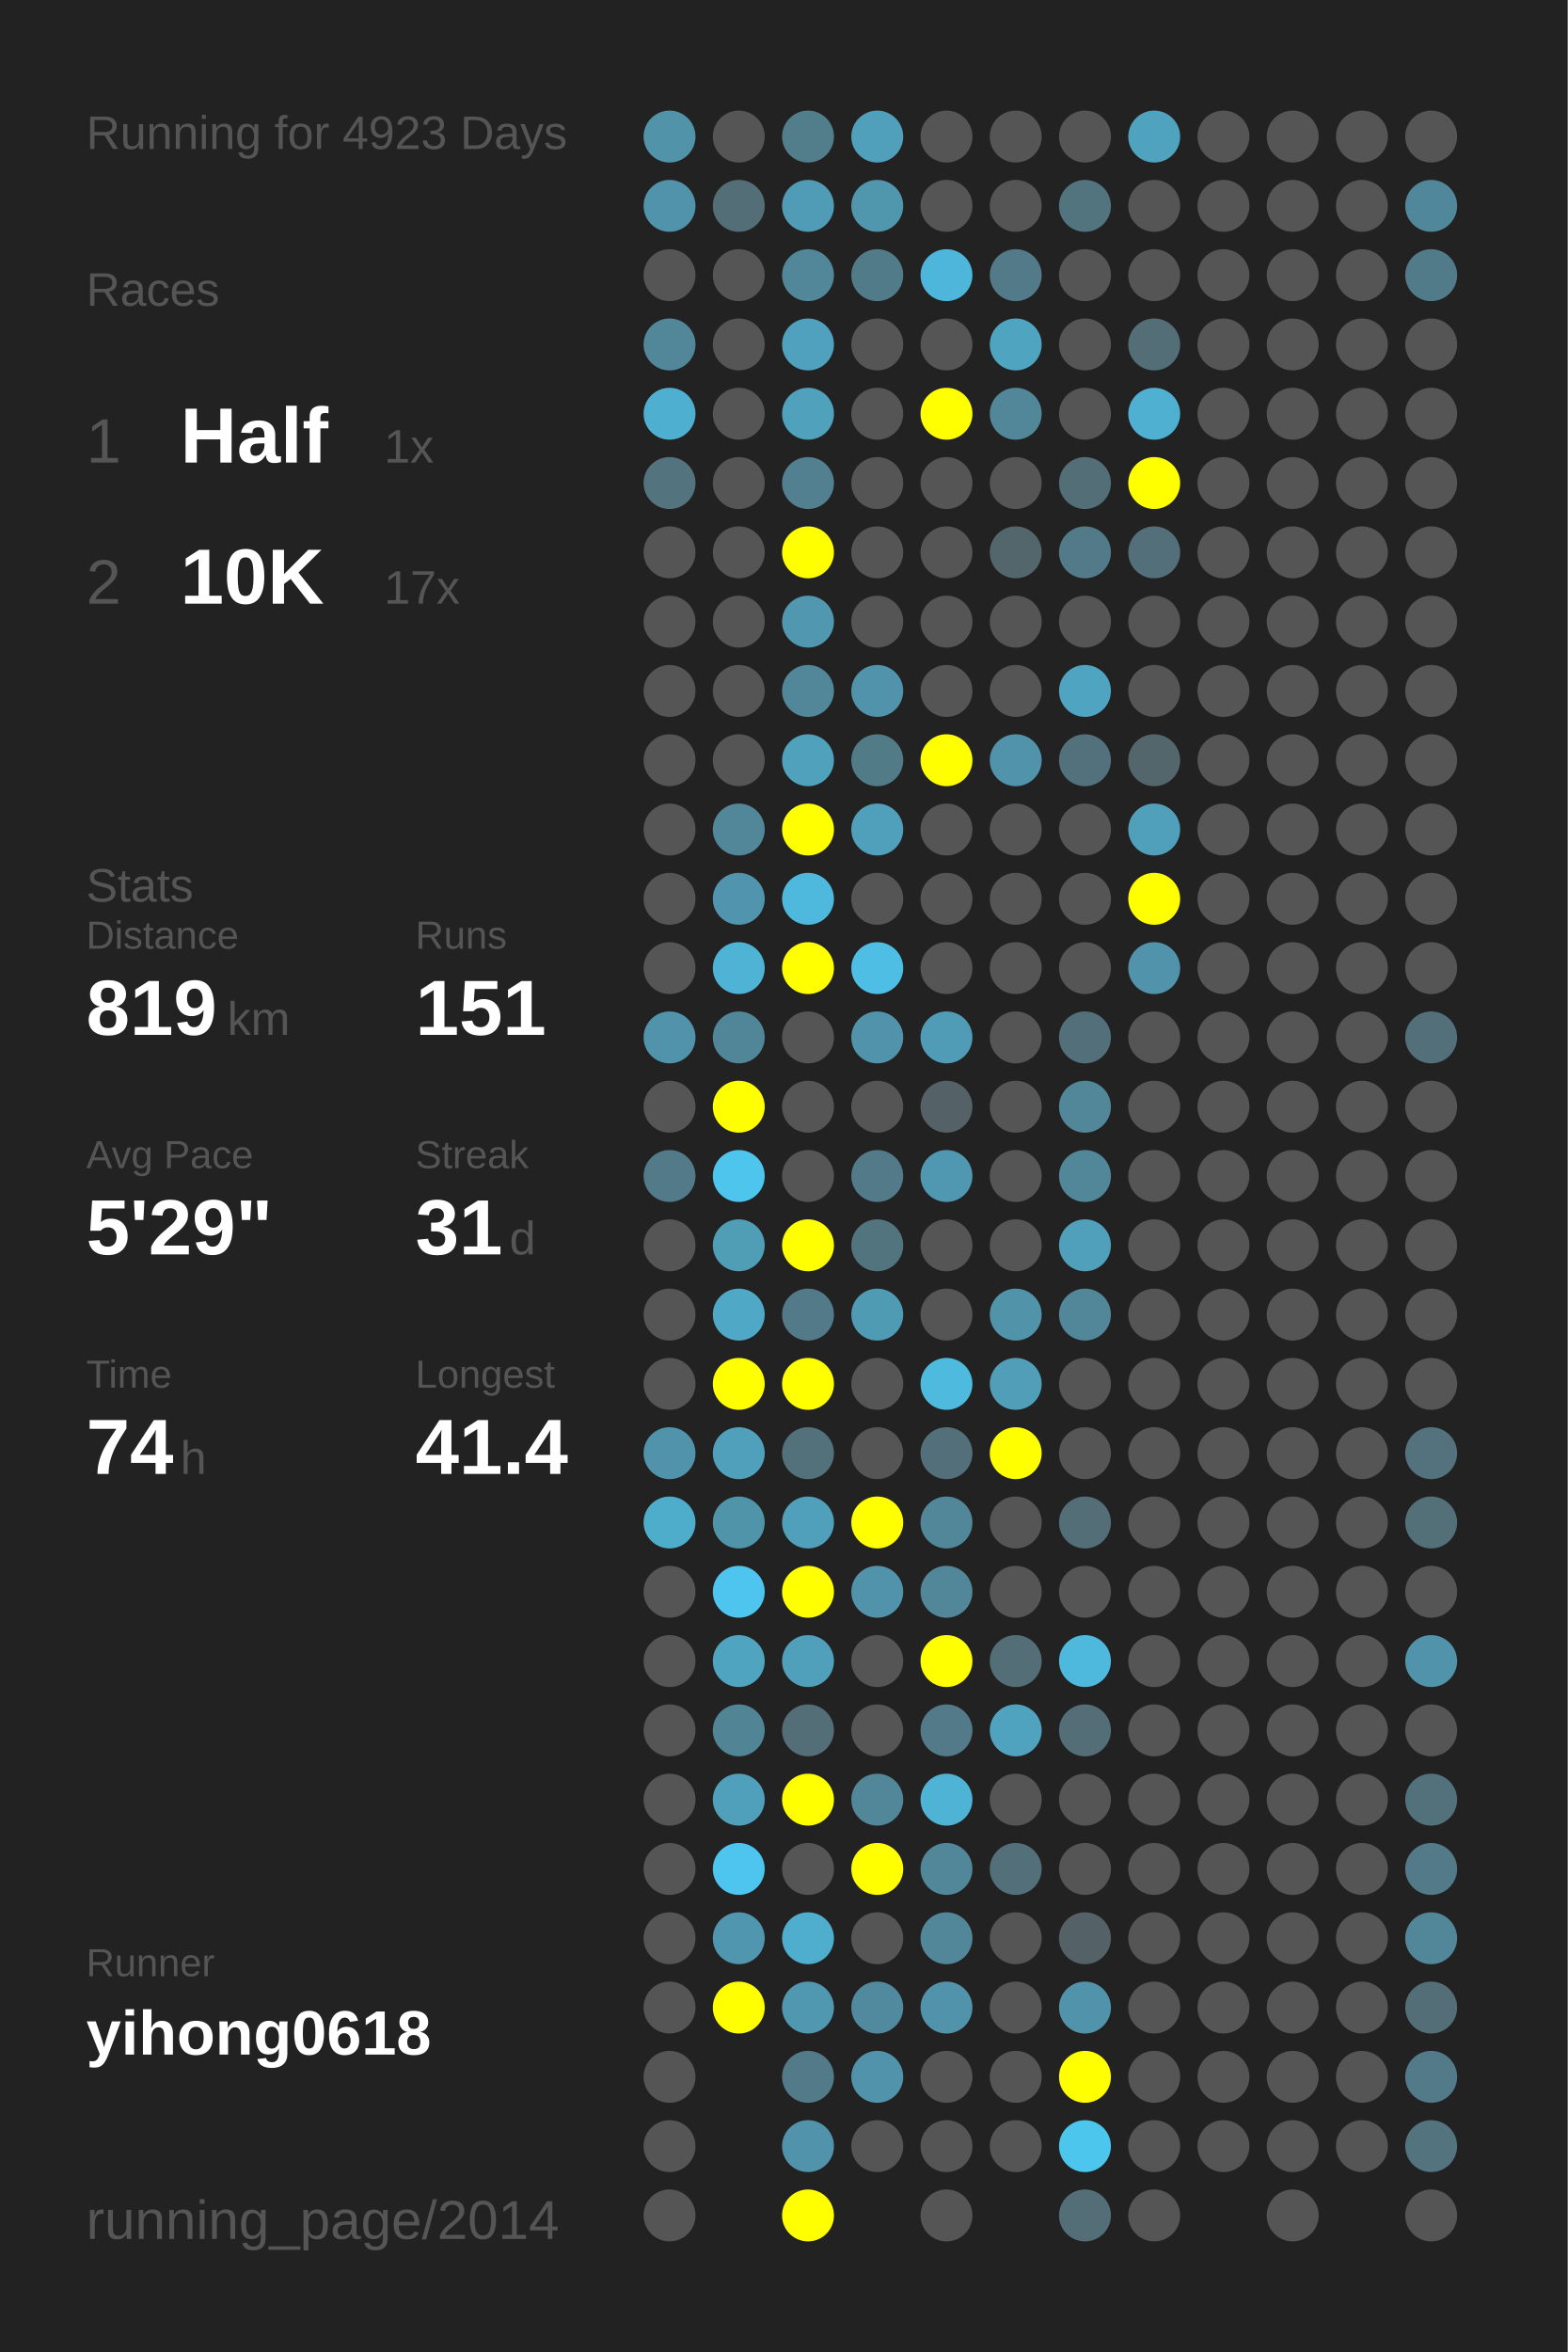
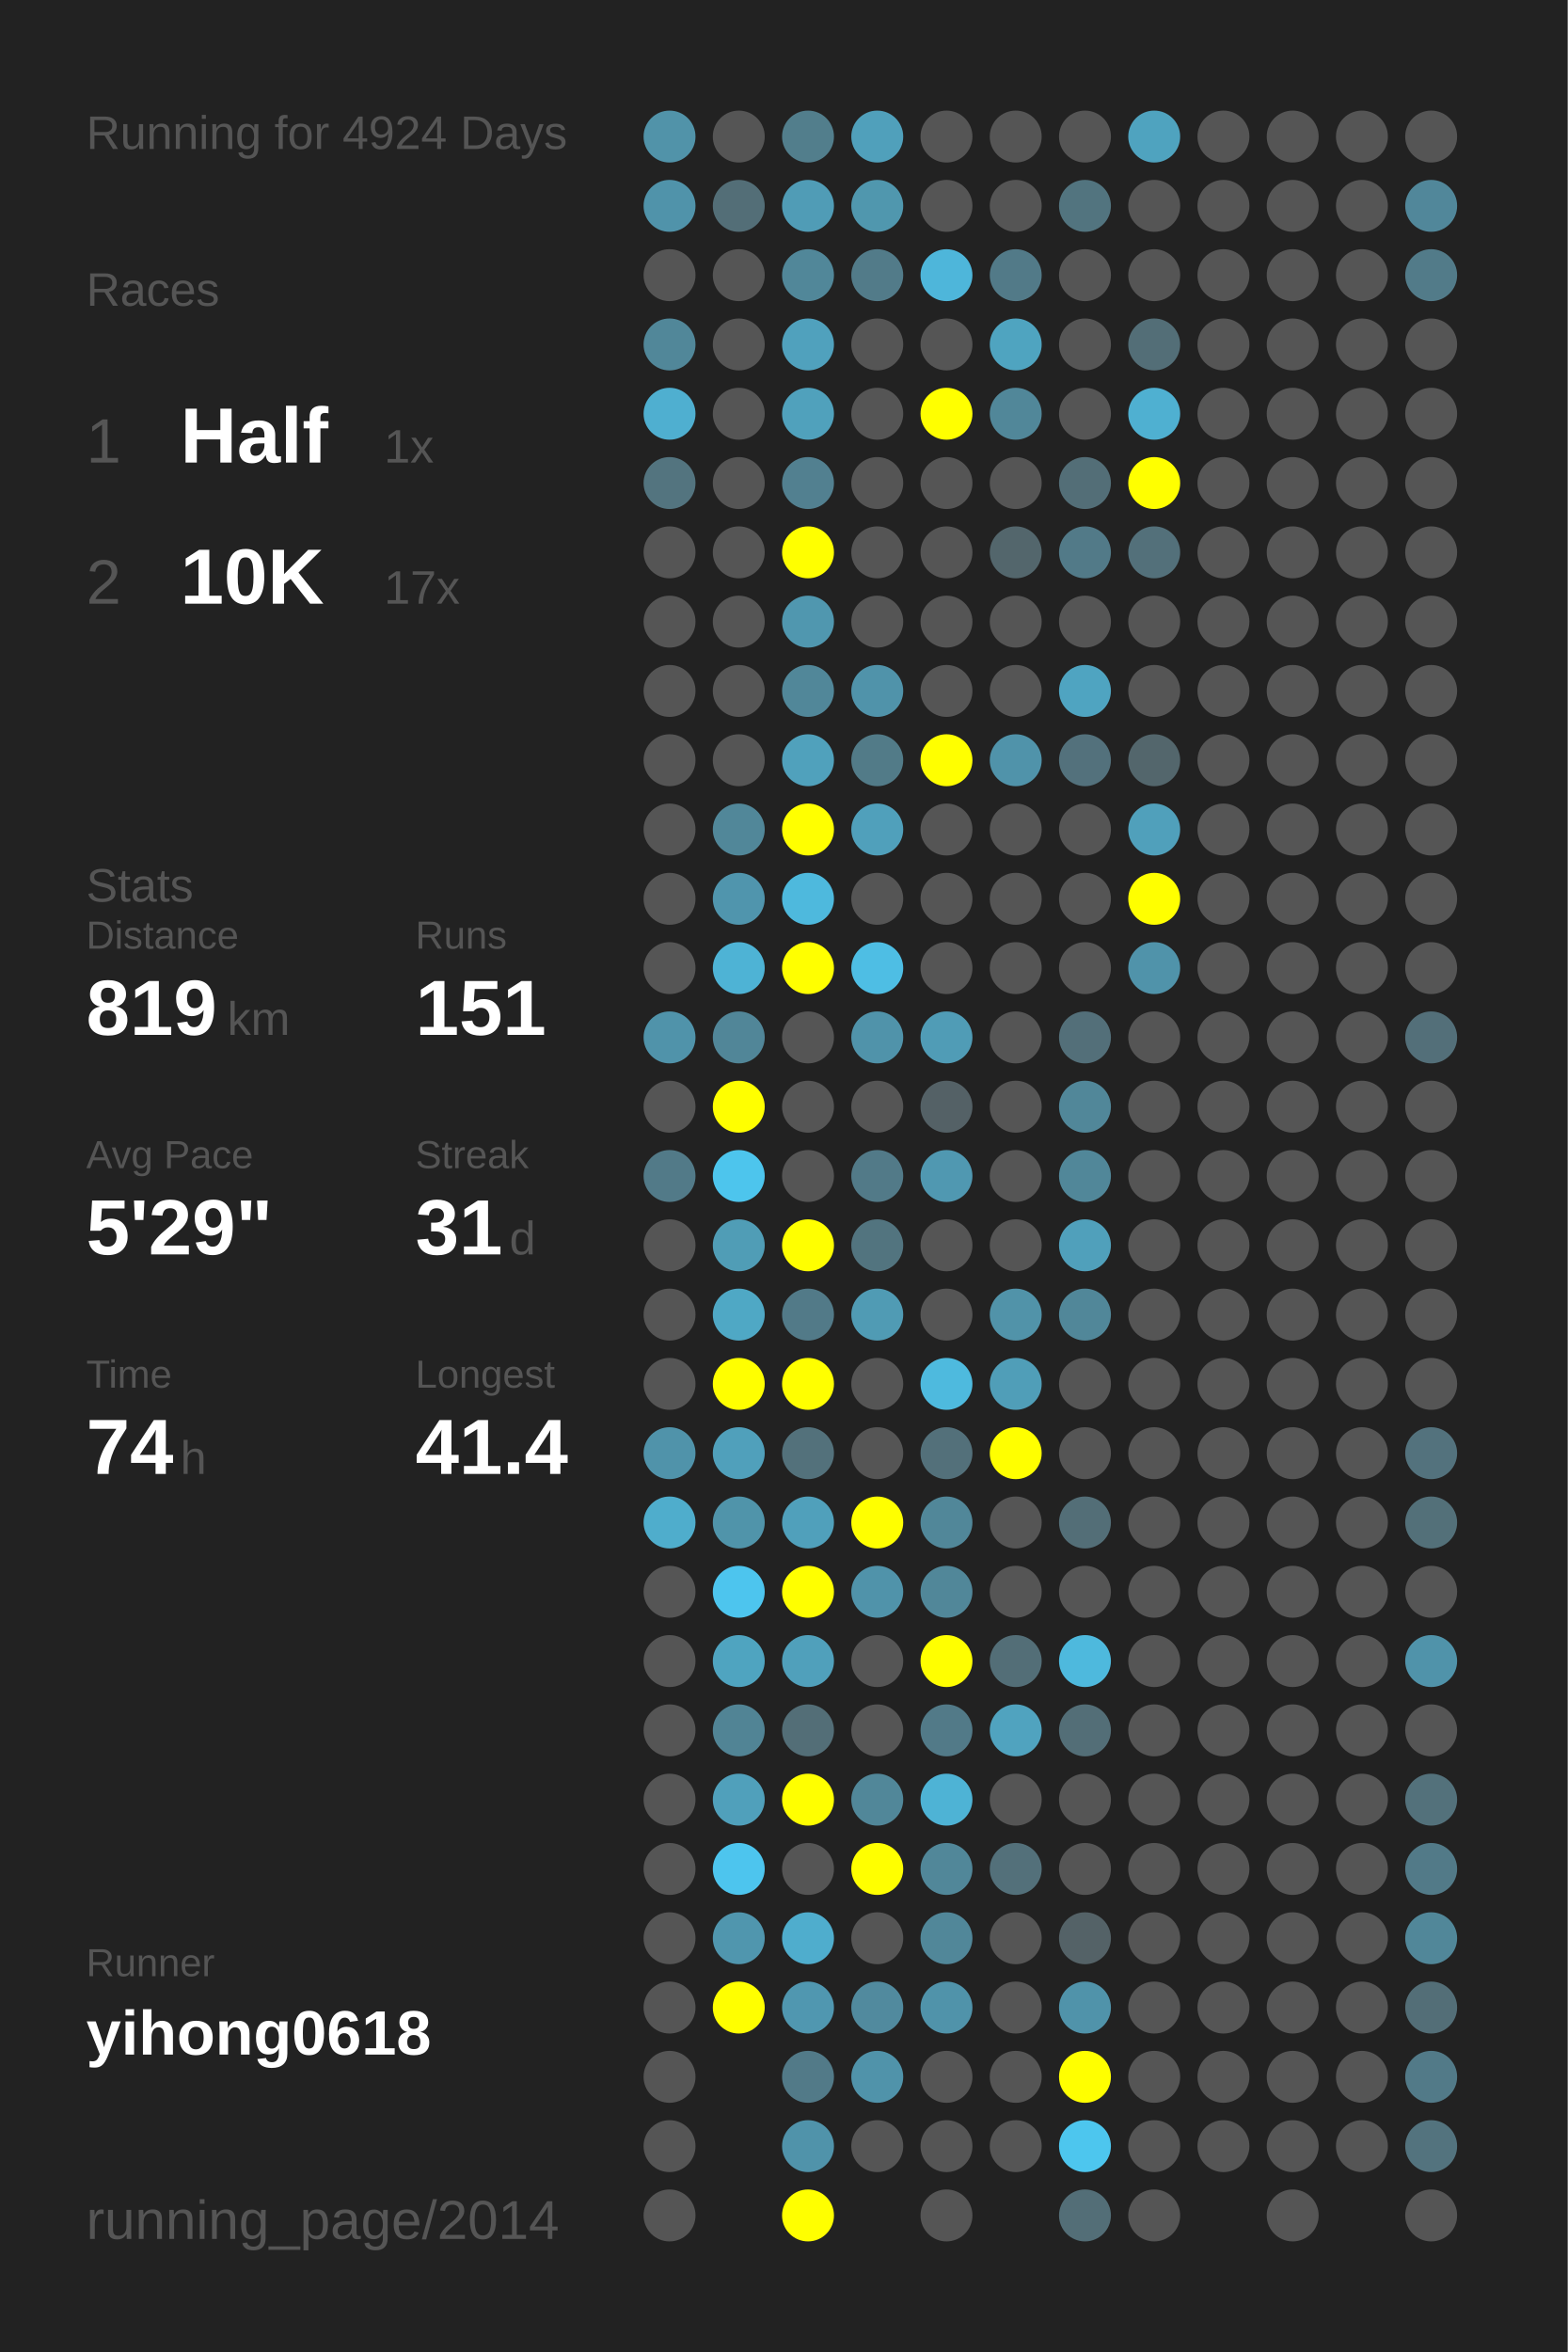
<svg xmlns="http://www.w3.org/2000/svg" baseProfile="full" height="300mm" version="1.1" viewBox="0,0,200,300" width="200mm">
  <defs />
  <rect fill="#222222" height="300" width="200" x="0" y="0" />
-   <text fill="#555555" style="font-size:6px; font-family:Arial;" x="11" y="19">Running for 4923 Days</text>
+   <text fill="#555555" style="font-size:6px; font-family:Arial;" x="11" y="19">Running for 4924 Days</text>
  <text fill="#555555" style="font-size:6px; font-family:Arial;" x="11" y="39">Races</text>
  <text fill="#555555" style="font-size:8px; font-family:Arial;" x="11" y="59">1</text>
  <text fill="#FFFFFF" style="font-size:10px; font-family:Arial; font-weight:bold;" x="23" y="59">Half</text>
  <text fill="#555555" style="font-size:6px; font-family:Arial;" x="49" y="59">1x</text>
  <text fill="#555555" style="font-size:8px; font-family:Arial;" x="11" y="77">2</text>
  <text fill="#FFFFFF" style="font-size:10px; font-family:Arial; font-weight:bold;" x="23" y="77">10K</text>
  <text fill="#555555" style="font-size:6px; font-family:Arial;" x="49" y="77">17x</text>
  <text fill="#555555" style="font-size:6px; font-family:Arial;" x="11" y="115">Stats</text>
  <text fill="#555555" style="font-size:5px; font-family:Arial;" x="11" y="121">Distance</text>
  <text fill="#FFFFFF" style="font-size:10px; font-family:Arial; font-weight:bold;" x="11" y="132">819</text>
  <text fill="#555555" style="font-size:6px; font-family:Arial;" x="29" y="132">km</text>
  <text fill="#555555" style="font-size:5px; font-family:Arial;" x="53" y="121">Runs</text>
  <text fill="#FFFFFF" style="font-size:10px; font-family:Arial; font-weight:bold;" x="53" y="132">151</text>
  <text fill="#555555" style="font-size:5px; font-family:Arial;" x="11" y="149">Avg Pace</text>
  <text fill="#FFFFFF" style="font-size:10px; font-family:Arial; font-weight:bold;" x="11" y="160">5'29"</text>
  <text fill="#555555" style="font-size:5px; font-family:Arial;" x="53" y="149">Streak</text>
  <text fill="#FFFFFF" style="font-size:10px; font-family:Arial; font-weight:bold;" x="53" y="160">31</text>
  <text fill="#555555" style="font-size:6px; font-family:Arial;" x="65" y="160">d</text>
  <text fill="#555555" style="font-size:5px; font-family:Arial;" x="11" y="177">Time</text>
  <text fill="#FFFFFF" style="font-size:10px; font-family:Arial; font-weight:bold;" x="11" y="188">74</text>
  <text fill="#555555" style="font-size:6px; font-family:Arial;" x="23" y="188">h</text>
  <text fill="#555555" style="font-size:5px; font-family:Arial;" x="53" y="177">Longest</text>
  <text fill="#FFFFFF" style="font-size:10px; font-family:Arial; font-weight:bold;" x="53" y="188">41.4</text>
  <text fill="#555555" style="font-size:5px; font-family:Arial;" x="11" y="252.065">Runner</text>
  <text fill="#FFFFFF" style="font-size:8px; font-family:Arial; font-weight:bold;" x="11" y="262.065">yihong0618</text>
  <text fill="#555555" style="font-size:7px; font-family:Arial;" x="11" y="285.581">running_page/2014</text>
  <circle cx="85.417" cy="17.419" fill="#5193a9" r="3.312" />
  <circle cx="85.417" cy="26.258" fill="#5093aa" r="3.312" />
  <circle cx="85.417" cy="35.097" fill="#555555" r="3.312" />
  <circle cx="85.417" cy="43.935" fill="#518799" r="3.312" />
  <circle cx="85.417" cy="52.774" fill="#4fafd0" r="3.312" />
  <circle cx="85.417" cy="61.613" fill="#53747f" r="3.312" />
  <circle cx="85.417" cy="70.452" fill="#555555" r="3.312" />
  <circle cx="85.417" cy="79.29" fill="#555555" r="3.312" />
  <circle cx="85.417" cy="88.129" fill="#555555" r="3.312" />
  <circle cx="85.417" cy="96.968" fill="#555555" r="3.312" />
  <circle cx="85.417" cy="105.806" fill="#555555" r="3.312" />
  <circle cx="85.417" cy="114.645" fill="#555555" r="3.312" />
  <circle cx="85.417" cy="123.484" fill="#555555" r="3.312" />
  <circle cx="85.417" cy="132.323" fill="#5093aa" r="3.312" />
  <circle cx="85.417" cy="141.161" fill="#555555" r="3.312" />
  <circle cx="85.417" cy="150" fill="#527a88" r="3.312" />
  <circle cx="85.417" cy="158.839" fill="#555555" r="3.312" />
  <circle cx="85.417" cy="167.677" fill="#555555" r="3.312" />
  <circle cx="85.417" cy="176.516" fill="#555555" r="3.312" />
  <circle cx="85.417" cy="185.355" fill="#5093aa" r="3.312" />
  <circle cx="85.417" cy="194.194" fill="#4fadcc" r="3.312" />
  <circle cx="85.417" cy="203.032" fill="#555555" r="3.312" />
  <circle cx="85.417" cy="211.871" fill="#555555" r="3.312" />
  <circle cx="85.417" cy="220.71" fill="#555555" r="3.312" />
  <circle cx="85.417" cy="229.548" fill="#555555" r="3.312" />
  <circle cx="85.417" cy="238.387" fill="#555555" r="3.312" />
  <circle cx="85.417" cy="247.226" fill="#555555" r="3.312" />
  <circle cx="85.417" cy="256.065" fill="#555555" r="3.312" />
  <circle cx="85.417" cy="264.903" fill="#555555" r="3.312" />
  <circle cx="85.417" cy="273.742" fill="#555555" r="3.312" />
  <circle cx="85.417" cy="282.581" fill="#555555" r="3.312" />
  <circle cx="94.25" cy="17.419" fill="#555555" r="3.312" />
  <circle cx="94.25" cy="26.258" fill="#536e77" r="3.312" />
  <circle cx="94.25" cy="35.097" fill="#555555" r="3.312" />
  <circle cx="94.25" cy="43.935" fill="#555555" r="3.312" />
  <circle cx="94.25" cy="52.774" fill="#555555" r="3.312" />
  <circle cx="94.25" cy="61.613" fill="#555555" r="3.312" />
  <circle cx="94.25" cy="70.452" fill="#555555" r="3.312" />
  <circle cx="94.25" cy="79.29" fill="#555555" r="3.312" />
  <circle cx="94.25" cy="88.129" fill="#555555" r="3.312" />
  <circle cx="94.25" cy="96.968" fill="#555555" r="3.312" />
  <circle cx="94.25" cy="105.806" fill="#518799" r="3.312" />
  <circle cx="94.25" cy="114.645" fill="#5095ad" r="3.312" />
  <circle cx="94.25" cy="123.484" fill="#4eb3d5" r="3.312" />
  <circle cx="94.25" cy="132.323" fill="#518698" r="3.312" />
  <circle cx="94.25" cy="141.161" fill="#FFFF00" r="3.312" />
  <circle cx="94.25" cy="150" fill="#4dc5ed" r="3.312" />
  <circle cx="94.25" cy="158.839" fill="#509db6" r="3.312" />
  <circle cx="94.25" cy="167.677" fill="#4fa8c5" r="3.312" />
  <circle cx="94.25" cy="176.516" fill="#FFFF00" r="3.312" />
  <circle cx="94.25" cy="185.355" fill="#50a0bb" r="3.312" />
  <circle cx="94.25" cy="194.194" fill="#5094aa" r="3.312" />
  <circle cx="94.25" cy="203.032" fill="#4dc5ee" r="3.312" />
  <circle cx="94.25" cy="211.871" fill="#4fa4c0" r="3.312" />
  <circle cx="94.25" cy="220.71" fill="#518495" r="3.312" />
  <circle cx="94.25" cy="229.548" fill="#50a0bb" r="3.312" />
  <circle cx="94.25" cy="238.387" fill="#4dc5ee" r="3.312" />
  <circle cx="94.25" cy="247.226" fill="#5096ae" r="3.312" />
  <circle cx="94.25" cy="256.065" fill="#FFFF00" r="3.312" />
  <circle cx="103.083" cy="17.419" fill="#527e8c" r="3.312" />
  <circle cx="103.083" cy="26.258" fill="#509cb6" r="3.312" />
  <circle cx="103.083" cy="35.097" fill="#518799" r="3.312" />
  <circle cx="103.083" cy="43.935" fill="#50a1bd" r="3.312" />
  <circle cx="103.083" cy="52.774" fill="#50a1bc" r="3.312" />
  <circle cx="103.083" cy="61.613" fill="#528090" r="3.312" />
  <circle cx="103.083" cy="70.452" fill="#FFFF00" r="3.312" />
  <circle cx="103.083" cy="79.29" fill="#5097af" r="3.312" />
  <circle cx="103.083" cy="88.129" fill="#518799" r="3.312" />
  <circle cx="103.083" cy="96.968" fill="#50a1bc" r="3.312" />
  <circle cx="103.083" cy="105.806" fill="#FFFF00" r="3.312" />
  <circle cx="103.083" cy="114.645" fill="#4eb9dd" r="3.312" />
  <circle cx="103.083" cy="123.484" fill="#FFFF00" r="3.312" />
  <circle cx="103.083" cy="132.323" fill="#555555" r="3.312" />
  <circle cx="103.083" cy="141.161" fill="#555555" r="3.312" />
  <circle cx="103.083" cy="150" fill="#555555" r="3.312" />
  <circle cx="103.083" cy="158.839" fill="#FFFF00" r="3.312" />
  <circle cx="103.083" cy="167.677" fill="#527a88" r="3.312" />
  <circle cx="103.083" cy="176.516" fill="#FFFF00" r="3.312" />
  <circle cx="103.083" cy="185.355" fill="#53717b" r="3.312" />
  <circle cx="103.083" cy="194.194" fill="#50a0bb" r="3.312" />
  <circle cx="103.083" cy="203.032" fill="#FFFF00" r="3.312" />
  <circle cx="103.083" cy="211.871" fill="#50a0bb" r="3.312" />
  <circle cx="103.083" cy="220.71" fill="#536e77" r="3.312" />
  <circle cx="103.083" cy="229.548" fill="#FFFF00" r="3.312" />
  <circle cx="103.083" cy="238.387" fill="#555555" r="3.312" />
  <circle cx="103.083" cy="247.226" fill="#4fadcd" r="3.312" />
  <circle cx="103.083" cy="256.065" fill="#5097b0" r="3.312" />
  <circle cx="103.083" cy="264.903" fill="#527a88" r="3.312" />
  <circle cx="103.083" cy="273.742" fill="#5093aa" r="3.312" />
  <circle cx="103.083" cy="282.581" fill="#FFFF00" r="3.312" />
  <circle cx="111.917" cy="17.419" fill="#50a0bb" r="3.312" />
  <circle cx="111.917" cy="26.258" fill="#5097ae" r="3.312" />
  <circle cx="111.917" cy="35.097" fill="#527b89" r="3.312" />
  <circle cx="111.917" cy="43.935" fill="#555555" r="3.312" />
  <circle cx="111.917" cy="52.774" fill="#555555" r="3.312" />
  <circle cx="111.917" cy="61.613" fill="#555555" r="3.312" />
  <circle cx="111.917" cy="70.452" fill="#555555" r="3.312" />
  <circle cx="111.917" cy="79.29" fill="#555555" r="3.312" />
  <circle cx="111.917" cy="88.129" fill="#5093aa" r="3.312" />
  <circle cx="111.917" cy="96.968" fill="#527b88" r="3.312" />
  <circle cx="111.917" cy="105.806" fill="#50a0bb" r="3.312" />
  <circle cx="111.917" cy="114.645" fill="#555555" r="3.312" />
  <circle cx="111.917" cy="123.484" fill="#4ebee4" r="3.312" />
  <circle cx="111.917" cy="132.323" fill="#5093aa" r="3.312" />
  <circle cx="111.917" cy="141.161" fill="#555555" r="3.312" />
  <circle cx="111.917" cy="150" fill="#527a88" r="3.312" />
  <circle cx="111.917" cy="158.839" fill="#52747f" r="3.312" />
  <circle cx="111.917" cy="167.677" fill="#509bb4" r="3.312" />
  <circle cx="111.917" cy="176.516" fill="#555555" r="3.312" />
  <circle cx="111.917" cy="185.355" fill="#555555" r="3.312" />
  <circle cx="111.917" cy="194.194" fill="#FFFF00" r="3.312" />
  <circle cx="111.917" cy="203.032" fill="#5093aa" r="3.312" />
  <circle cx="111.917" cy="211.871" fill="#555555" r="3.312" />
  <circle cx="111.917" cy="220.71" fill="#555555" r="3.312" />
  <circle cx="111.917" cy="229.548" fill="#518799" r="3.312" />
  <circle cx="111.917" cy="238.387" fill="#FFFF00" r="3.312" />
  <circle cx="111.917" cy="247.226" fill="#555555" r="3.312" />
  <circle cx="111.917" cy="256.065" fill="#518a9e" r="3.312" />
  <circle cx="111.917" cy="264.903" fill="#5093aa" r="3.312" />
  <circle cx="111.917" cy="273.742" fill="#555555" r="3.312" />
  <circle cx="120.75" cy="17.419" fill="#555555" r="3.312" />
  <circle cx="120.75" cy="26.258" fill="#555555" r="3.312" />
  <circle cx="120.75" cy="35.097" fill="#4eb6da" r="3.312" />
  <circle cx="120.75" cy="43.935" fill="#555555" r="3.312" />
  <circle cx="120.75" cy="52.774" fill="#FFFF00" r="3.312" />
  <circle cx="120.75" cy="61.613" fill="#555555" r="3.312" />
  <circle cx="120.75" cy="70.452" fill="#555555" r="3.312" />
  <circle cx="120.75" cy="79.29" fill="#555555" r="3.312" />
  <circle cx="120.75" cy="88.129" fill="#555555" r="3.312" />
  <circle cx="120.75" cy="96.968" fill="#FFFF00" r="3.312" />
  <circle cx="120.75" cy="105.806" fill="#555555" r="3.312" />
  <circle cx="120.75" cy="114.645" fill="#555555" r="3.312" />
  <circle cx="120.75" cy="123.484" fill="#555555" r="3.312" />
  <circle cx="120.75" cy="132.323" fill="#509cb6" r="3.312" />
  <circle cx="120.75" cy="141.161" fill="#546166" r="3.312" />
  <circle cx="120.75" cy="150" fill="#5098b1" r="3.312" />
  <circle cx="120.75" cy="158.839" fill="#555555" r="3.312" />
  <circle cx="120.75" cy="167.677" fill="#555555" r="3.312" />
  <circle cx="120.75" cy="176.516" fill="#4ebade" r="3.312" />
  <circle cx="120.75" cy="185.355" fill="#53707a" r="3.312" />
  <circle cx="120.75" cy="194.194" fill="#518799" r="3.312" />
  <circle cx="120.75" cy="203.032" fill="#518799" r="3.312" />
  <circle cx="120.75" cy="211.871" fill="#FFFF00" r="3.312" />
  <circle cx="120.75" cy="220.71" fill="#527a88" r="3.312" />
  <circle cx="120.75" cy="229.548" fill="#4eb3d5" r="3.312" />
  <circle cx="120.75" cy="238.387" fill="#518799" r="3.312" />
  <circle cx="120.75" cy="247.226" fill="#518799" r="3.312" />
  <circle cx="120.75" cy="256.065" fill="#5093aa" r="3.312" />
  <circle cx="120.75" cy="264.903" fill="#555555" r="3.312" />
  <circle cx="120.75" cy="273.742" fill="#555555" r="3.312" />
  <circle cx="120.75" cy="282.581" fill="#555555" r="3.312" />
  <circle cx="129.583" cy="17.419" fill="#555555" r="3.312" />
  <circle cx="129.583" cy="26.258" fill="#555555" r="3.312" />
  <circle cx="129.583" cy="35.097" fill="#527a88" r="3.312" />
  <circle cx="129.583" cy="43.935" fill="#4fa4c0" r="3.312" />
  <circle cx="129.583" cy="52.774" fill="#518799" r="3.312" />
  <circle cx="129.583" cy="61.613" fill="#555555" r="3.312" />
  <circle cx="129.583" cy="70.452" fill="#53666c" r="3.312" />
  <circle cx="129.583" cy="79.29" fill="#555555" r="3.312" />
  <circle cx="129.583" cy="88.129" fill="#555555" r="3.312" />
  <circle cx="129.583" cy="96.968" fill="#5093aa" r="3.312" />
  <circle cx="129.583" cy="105.806" fill="#555555" r="3.312" />
  <circle cx="129.583" cy="114.645" fill="#555555" r="3.312" />
  <circle cx="129.583" cy="123.484" fill="#555555" r="3.312" />
  <circle cx="129.583" cy="132.323" fill="#555555" r="3.312" />
  <circle cx="129.583" cy="141.161" fill="#555555" r="3.312" />
  <circle cx="129.583" cy="150" fill="#555555" r="3.312" />
  <circle cx="129.583" cy="158.839" fill="#555555" r="3.312" />
  <circle cx="129.583" cy="167.677" fill="#5193a9" r="3.312" />
  <circle cx="129.583" cy="176.516" fill="#509eb8" r="3.312" />
  <circle cx="129.583" cy="185.355" fill="#FFFF00" r="3.312" />
  <circle cx="129.583" cy="194.194" fill="#555555" r="3.312" />
  <circle cx="129.583" cy="203.032" fill="#555555" r="3.312" />
  <circle cx="129.583" cy="211.871" fill="#536e77" r="3.312" />
  <circle cx="129.583" cy="220.71" fill="#50a3bf" r="3.312" />
  <circle cx="129.583" cy="229.548" fill="#555555" r="3.312" />
  <circle cx="129.583" cy="238.387" fill="#53707a" r="3.312" />
  <circle cx="129.583" cy="247.226" fill="#555555" r="3.312" />
  <circle cx="129.583" cy="256.065" fill="#555555" r="3.312" />
  <circle cx="129.583" cy="264.903" fill="#555555" r="3.312" />
  <circle cx="129.583" cy="273.742" fill="#555555" r="3.312" />
  <circle cx="138.417" cy="17.419" fill="#555555" r="3.312" />
  <circle cx="138.417" cy="26.258" fill="#52747f" r="3.312" />
  <circle cx="138.417" cy="35.097" fill="#555555" r="3.312" />
  <circle cx="138.417" cy="43.935" fill="#555555" r="3.312" />
  <circle cx="138.417" cy="52.774" fill="#555555" r="3.312" />
  <circle cx="138.417" cy="61.613" fill="#536e77" r="3.312" />
  <circle cx="138.417" cy="70.452" fill="#527a88" r="3.312" />
  <circle cx="138.417" cy="79.29" fill="#555555" r="3.312" />
  <circle cx="138.417" cy="88.129" fill="#4fa4c1" r="3.312" />
  <circle cx="138.417" cy="96.968" fill="#53717c" r="3.312" />
  <circle cx="138.417" cy="105.806" fill="#555555" r="3.312" />
  <circle cx="138.417" cy="114.645" fill="#555555" r="3.312" />
  <circle cx="138.417" cy="123.484" fill="#555555" r="3.312" />
  <circle cx="138.417" cy="132.323" fill="#536f79" r="3.312" />
  <circle cx="138.417" cy="141.161" fill="#518799" r="3.312" />
  <circle cx="138.417" cy="150" fill="#518799" r="3.312" />
  <circle cx="138.417" cy="158.839" fill="#50a0bb" r="3.312" />
  <circle cx="138.417" cy="167.677" fill="#518799" r="3.312" />
  <circle cx="138.417" cy="176.516" fill="#555555" r="3.312" />
  <circle cx="138.417" cy="185.355" fill="#555555" r="3.312" />
  <circle cx="138.417" cy="194.194" fill="#536e77" r="3.312" />
  <circle cx="138.417" cy="203.032" fill="#555555" r="3.312" />
  <circle cx="138.417" cy="211.871" fill="#4eb9dd" r="3.312" />
  <circle cx="138.417" cy="220.71" fill="#536e77" r="3.312" />
  <circle cx="138.417" cy="229.548" fill="#555555" r="3.312" />
  <circle cx="138.417" cy="238.387" fill="#555555" r="3.312" />
  <circle cx="138.417" cy="247.226" fill="#546267" r="3.312" />
  <circle cx="138.417" cy="256.065" fill="#5093aa" r="3.312" />
  <circle cx="138.417" cy="264.903" fill="#FFFF00" r="3.312" />
  <circle cx="138.417" cy="273.742" fill="#4dc6ee" r="3.312" />
  <circle cx="138.417" cy="282.581" fill="#536e77" r="3.312" />
  <circle cx="147.25" cy="17.419" fill="#4fa3bf" r="3.312" />
  <circle cx="147.25" cy="26.258" fill="#555555" r="3.312" />
  <circle cx="147.25" cy="35.097" fill="#555555" r="3.312" />
  <circle cx="147.25" cy="43.935" fill="#536e77" r="3.312" />
  <circle cx="147.25" cy="52.774" fill="#4fb0d1" r="3.312" />
  <circle cx="147.25" cy="61.613" fill="#FFFF00" r="3.312" />
  <circle cx="147.25" cy="70.452" fill="#53707a" r="3.312" />
  <circle cx="147.25" cy="79.29" fill="#555555" r="3.312" />
  <circle cx="147.25" cy="88.129" fill="#555555" r="3.312" />
  <circle cx="147.25" cy="96.968" fill="#53666c" r="3.312" />
  <circle cx="147.25" cy="105.806" fill="#50a0bb" r="3.312" />
  <circle cx="147.25" cy="114.645" fill="#FFFF00" r="3.312" />
  <circle cx="147.25" cy="123.484" fill="#5093aa" r="3.312" />
  <circle cx="147.25" cy="132.323" fill="#555555" r="3.312" />
  <circle cx="147.25" cy="141.161" fill="#555555" r="3.312" />
  <circle cx="147.25" cy="150" fill="#555555" r="3.312" />
  <circle cx="147.25" cy="158.839" fill="#555555" r="3.312" />
  <circle cx="147.25" cy="167.677" fill="#555555" r="3.312" />
  <circle cx="147.25" cy="176.516" fill="#555555" r="3.312" />
  <circle cx="147.25" cy="185.355" fill="#555555" r="3.312" />
  <circle cx="147.25" cy="194.194" fill="#555555" r="3.312" />
  <circle cx="147.25" cy="203.032" fill="#555555" r="3.312" />
  <circle cx="147.25" cy="211.871" fill="#555555" r="3.312" />
  <circle cx="147.25" cy="220.71" fill="#555555" r="3.312" />
  <circle cx="147.25" cy="229.548" fill="#555555" r="3.312" />
  <circle cx="147.25" cy="238.387" fill="#555555" r="3.312" />
  <circle cx="147.25" cy="247.226" fill="#555555" r="3.312" />
  <circle cx="147.25" cy="256.065" fill="#555555" r="3.312" />
  <circle cx="147.25" cy="264.903" fill="#555555" r="3.312" />
  <circle cx="147.25" cy="273.742" fill="#555555" r="3.312" />
  <circle cx="147.25" cy="282.581" fill="#555555" r="3.312" />
  <circle cx="156.083" cy="17.419" fill="#555555" r="3.312" />
  <circle cx="156.083" cy="26.258" fill="#555555" r="3.312" />
  <circle cx="156.083" cy="35.097" fill="#555555" r="3.312" />
  <circle cx="156.083" cy="43.935" fill="#555555" r="3.312" />
  <circle cx="156.083" cy="52.774" fill="#555555" r="3.312" />
  <circle cx="156.083" cy="61.613" fill="#555555" r="3.312" />
  <circle cx="156.083" cy="70.452" fill="#555555" r="3.312" />
  <circle cx="156.083" cy="79.29" fill="#555555" r="3.312" />
  <circle cx="156.083" cy="88.129" fill="#555555" r="3.312" />
  <circle cx="156.083" cy="96.968" fill="#555555" r="3.312" />
  <circle cx="156.083" cy="105.806" fill="#555555" r="3.312" />
  <circle cx="156.083" cy="114.645" fill="#555555" r="3.312" />
  <circle cx="156.083" cy="123.484" fill="#555555" r="3.312" />
  <circle cx="156.083" cy="132.323" fill="#555555" r="3.312" />
  <circle cx="156.083" cy="141.161" fill="#555555" r="3.312" />
  <circle cx="156.083" cy="150" fill="#555555" r="3.312" />
  <circle cx="156.083" cy="158.839" fill="#555555" r="3.312" />
  <circle cx="156.083" cy="167.677" fill="#555555" r="3.312" />
  <circle cx="156.083" cy="176.516" fill="#555555" r="3.312" />
  <circle cx="156.083" cy="185.355" fill="#555555" r="3.312" />
  <circle cx="156.083" cy="194.194" fill="#555555" r="3.312" />
  <circle cx="156.083" cy="203.032" fill="#555555" r="3.312" />
  <circle cx="156.083" cy="211.871" fill="#555555" r="3.312" />
  <circle cx="156.083" cy="220.71" fill="#555555" r="3.312" />
  <circle cx="156.083" cy="229.548" fill="#555555" r="3.312" />
  <circle cx="156.083" cy="238.387" fill="#555555" r="3.312" />
  <circle cx="156.083" cy="247.226" fill="#555555" r="3.312" />
  <circle cx="156.083" cy="256.065" fill="#555555" r="3.312" />
  <circle cx="156.083" cy="264.903" fill="#555555" r="3.312" />
  <circle cx="156.083" cy="273.742" fill="#555555" r="3.312" />
  <circle cx="164.917" cy="17.419" fill="#555555" r="3.312" />
  <circle cx="164.917" cy="26.258" fill="#555555" r="3.312" />
  <circle cx="164.917" cy="35.097" fill="#555555" r="3.312" />
  <circle cx="164.917" cy="43.935" fill="#555555" r="3.312" />
  <circle cx="164.917" cy="52.774" fill="#555555" r="3.312" />
  <circle cx="164.917" cy="61.613" fill="#555555" r="3.312" />
  <circle cx="164.917" cy="70.452" fill="#555555" r="3.312" />
  <circle cx="164.917" cy="79.29" fill="#555555" r="3.312" />
  <circle cx="164.917" cy="88.129" fill="#555555" r="3.312" />
  <circle cx="164.917" cy="96.968" fill="#555555" r="3.312" />
  <circle cx="164.917" cy="105.806" fill="#555555" r="3.312" />
  <circle cx="164.917" cy="114.645" fill="#555555" r="3.312" />
  <circle cx="164.917" cy="123.484" fill="#555555" r="3.312" />
  <circle cx="164.917" cy="132.323" fill="#555555" r="3.312" />
  <circle cx="164.917" cy="141.161" fill="#555555" r="3.312" />
  <circle cx="164.917" cy="150" fill="#555555" r="3.312" />
  <circle cx="164.917" cy="158.839" fill="#555555" r="3.312" />
  <circle cx="164.917" cy="167.677" fill="#555555" r="3.312" />
  <circle cx="164.917" cy="176.516" fill="#555555" r="3.312" />
  <circle cx="164.917" cy="185.355" fill="#555555" r="3.312" />
  <circle cx="164.917" cy="194.194" fill="#555555" r="3.312" />
  <circle cx="164.917" cy="203.032" fill="#555555" r="3.312" />
  <circle cx="164.917" cy="211.871" fill="#555555" r="3.312" />
  <circle cx="164.917" cy="220.71" fill="#555555" r="3.312" />
  <circle cx="164.917" cy="229.548" fill="#555555" r="3.312" />
  <circle cx="164.917" cy="238.387" fill="#555555" r="3.312" />
  <circle cx="164.917" cy="247.226" fill="#555555" r="3.312" />
  <circle cx="164.917" cy="256.065" fill="#555555" r="3.312" />
  <circle cx="164.917" cy="264.903" fill="#555555" r="3.312" />
  <circle cx="164.917" cy="273.742" fill="#555555" r="3.312" />
  <circle cx="164.917" cy="282.581" fill="#555555" r="3.312" />
  <circle cx="173.75" cy="17.419" fill="#555555" r="3.312" />
  <circle cx="173.75" cy="26.258" fill="#555555" r="3.312" />
  <circle cx="173.75" cy="35.097" fill="#555555" r="3.312" />
  <circle cx="173.75" cy="43.935" fill="#555555" r="3.312" />
  <circle cx="173.75" cy="52.774" fill="#555555" r="3.312" />
  <circle cx="173.75" cy="61.613" fill="#555555" r="3.312" />
  <circle cx="173.75" cy="70.452" fill="#555555" r="3.312" />
  <circle cx="173.75" cy="79.29" fill="#555555" r="3.312" />
  <circle cx="173.75" cy="88.129" fill="#555555" r="3.312" />
  <circle cx="173.75" cy="96.968" fill="#555555" r="3.312" />
  <circle cx="173.75" cy="105.806" fill="#555555" r="3.312" />
  <circle cx="173.75" cy="114.645" fill="#555555" r="3.312" />
  <circle cx="173.75" cy="123.484" fill="#555555" r="3.312" />
  <circle cx="173.75" cy="132.323" fill="#555555" r="3.312" />
  <circle cx="173.75" cy="141.161" fill="#555555" r="3.312" />
  <circle cx="173.75" cy="150" fill="#555555" r="3.312" />
  <circle cx="173.75" cy="158.839" fill="#555555" r="3.312" />
  <circle cx="173.75" cy="167.677" fill="#555555" r="3.312" />
  <circle cx="173.75" cy="176.516" fill="#555555" r="3.312" />
  <circle cx="173.75" cy="185.355" fill="#555555" r="3.312" />
  <circle cx="173.75" cy="194.194" fill="#555555" r="3.312" />
  <circle cx="173.75" cy="203.032" fill="#555555" r="3.312" />
  <circle cx="173.75" cy="211.871" fill="#555555" r="3.312" />
  <circle cx="173.75" cy="220.71" fill="#555555" r="3.312" />
  <circle cx="173.75" cy="229.548" fill="#555555" r="3.312" />
  <circle cx="173.75" cy="238.387" fill="#555555" r="3.312" />
  <circle cx="173.75" cy="247.226" fill="#555555" r="3.312" />
  <circle cx="173.75" cy="256.065" fill="#555555" r="3.312" />
  <circle cx="173.75" cy="264.903" fill="#555555" r="3.312" />
  <circle cx="173.75" cy="273.742" fill="#555555" r="3.312" />
  <circle cx="182.583" cy="17.419" fill="#555555" r="3.312" />
  <circle cx="182.583" cy="26.258" fill="#51879a" r="3.312" />
  <circle cx="182.583" cy="35.097" fill="#527b89" r="3.312" />
  <circle cx="182.583" cy="43.935" fill="#555555" r="3.312" />
  <circle cx="182.583" cy="52.774" fill="#555555" r="3.312" />
  <circle cx="182.583" cy="61.613" fill="#555555" r="3.312" />
  <circle cx="182.583" cy="70.452" fill="#555555" r="3.312" />
  <circle cx="182.583" cy="79.29" fill="#555555" r="3.312" />
  <circle cx="182.583" cy="88.129" fill="#555555" r="3.312" />
  <circle cx="182.583" cy="96.968" fill="#555555" r="3.312" />
  <circle cx="182.583" cy="105.806" fill="#555555" r="3.312" />
  <circle cx="182.583" cy="114.645" fill="#555555" r="3.312" />
  <circle cx="182.583" cy="123.484" fill="#555555" r="3.312" />
  <circle cx="182.583" cy="132.323" fill="#536f79" r="3.312" />
  <circle cx="182.583" cy="141.161" fill="#555555" r="3.312" />
  <circle cx="182.583" cy="150" fill="#555555" r="3.312" />
  <circle cx="182.583" cy="158.839" fill="#555555" r="3.312" />
  <circle cx="182.583" cy="167.677" fill="#555555" r="3.312" />
  <circle cx="182.583" cy="176.516" fill="#555555" r="3.312" />
  <circle cx="182.583" cy="185.355" fill="#53727d" r="3.312" />
  <circle cx="182.583" cy="194.194" fill="#537079" r="3.312" />
  <circle cx="182.583" cy="203.032" fill="#555555" r="3.312" />
  <circle cx="182.583" cy="211.871" fill="#5093aa" r="3.312" />
  <circle cx="182.583" cy="220.71" fill="#555555" r="3.312" />
  <circle cx="182.583" cy="229.548" fill="#53717b" r="3.312" />
  <circle cx="182.583" cy="238.387" fill="#527a88" r="3.312" />
  <circle cx="182.583" cy="247.226" fill="#518799" r="3.312" />
  <circle cx="182.583" cy="256.065" fill="#536e77" r="3.312" />
  <circle cx="182.583" cy="264.903" fill="#527a88" r="3.312" />
  <circle cx="182.583" cy="273.742" fill="#53737e" r="3.312" />
  <circle cx="182.583" cy="282.581" fill="#555555" r="3.312" />
</svg>
